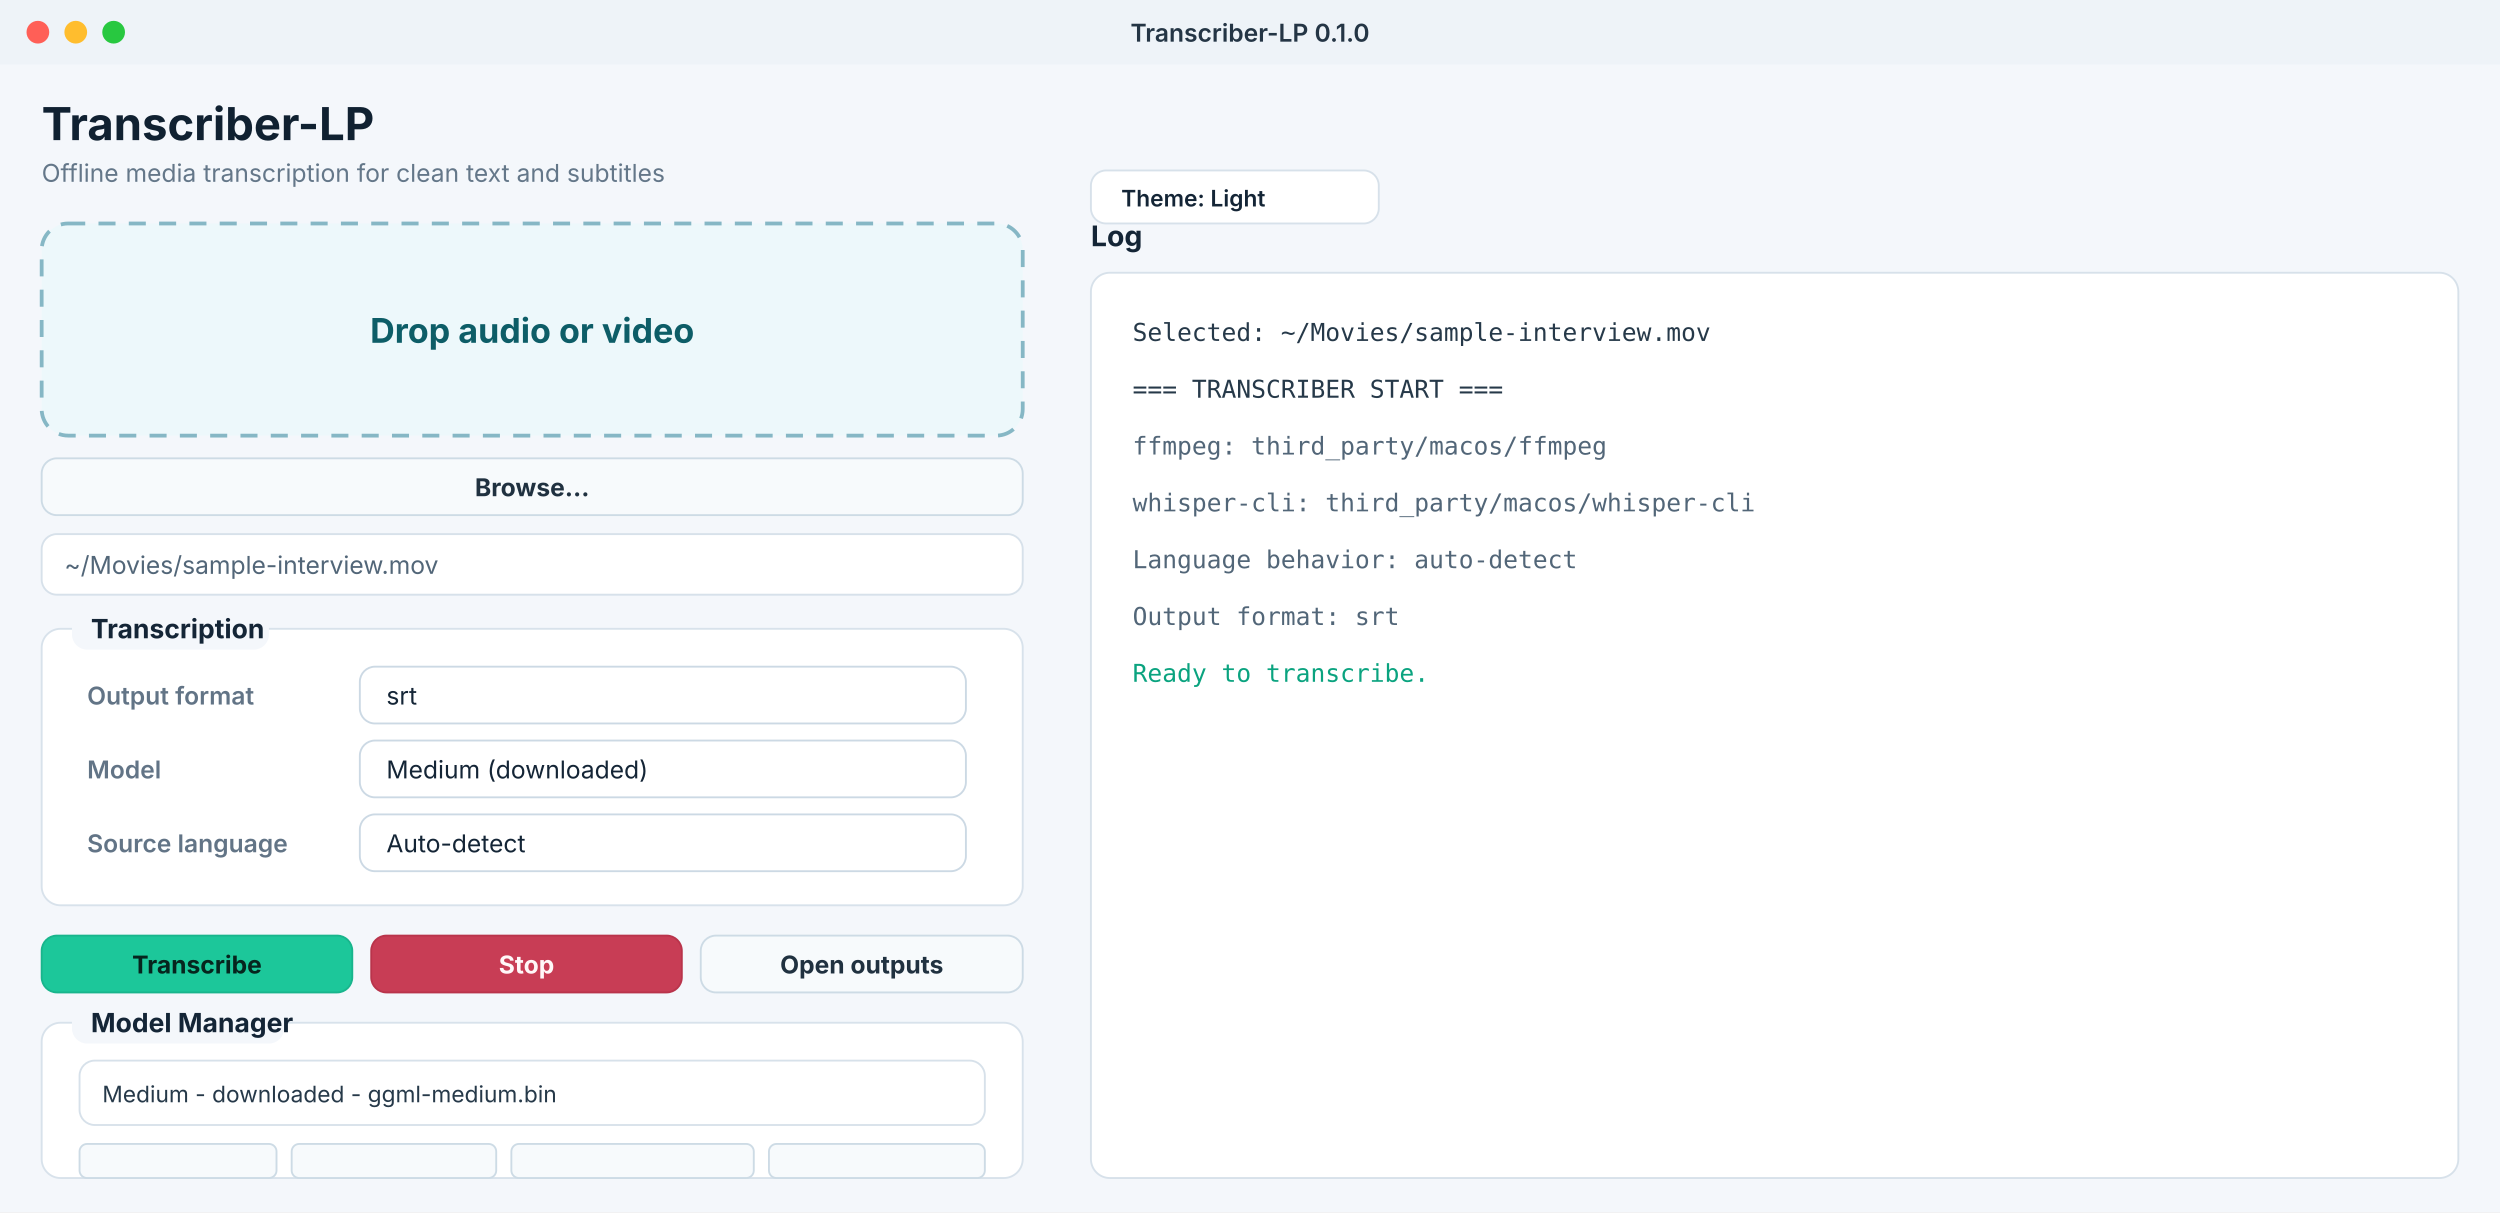
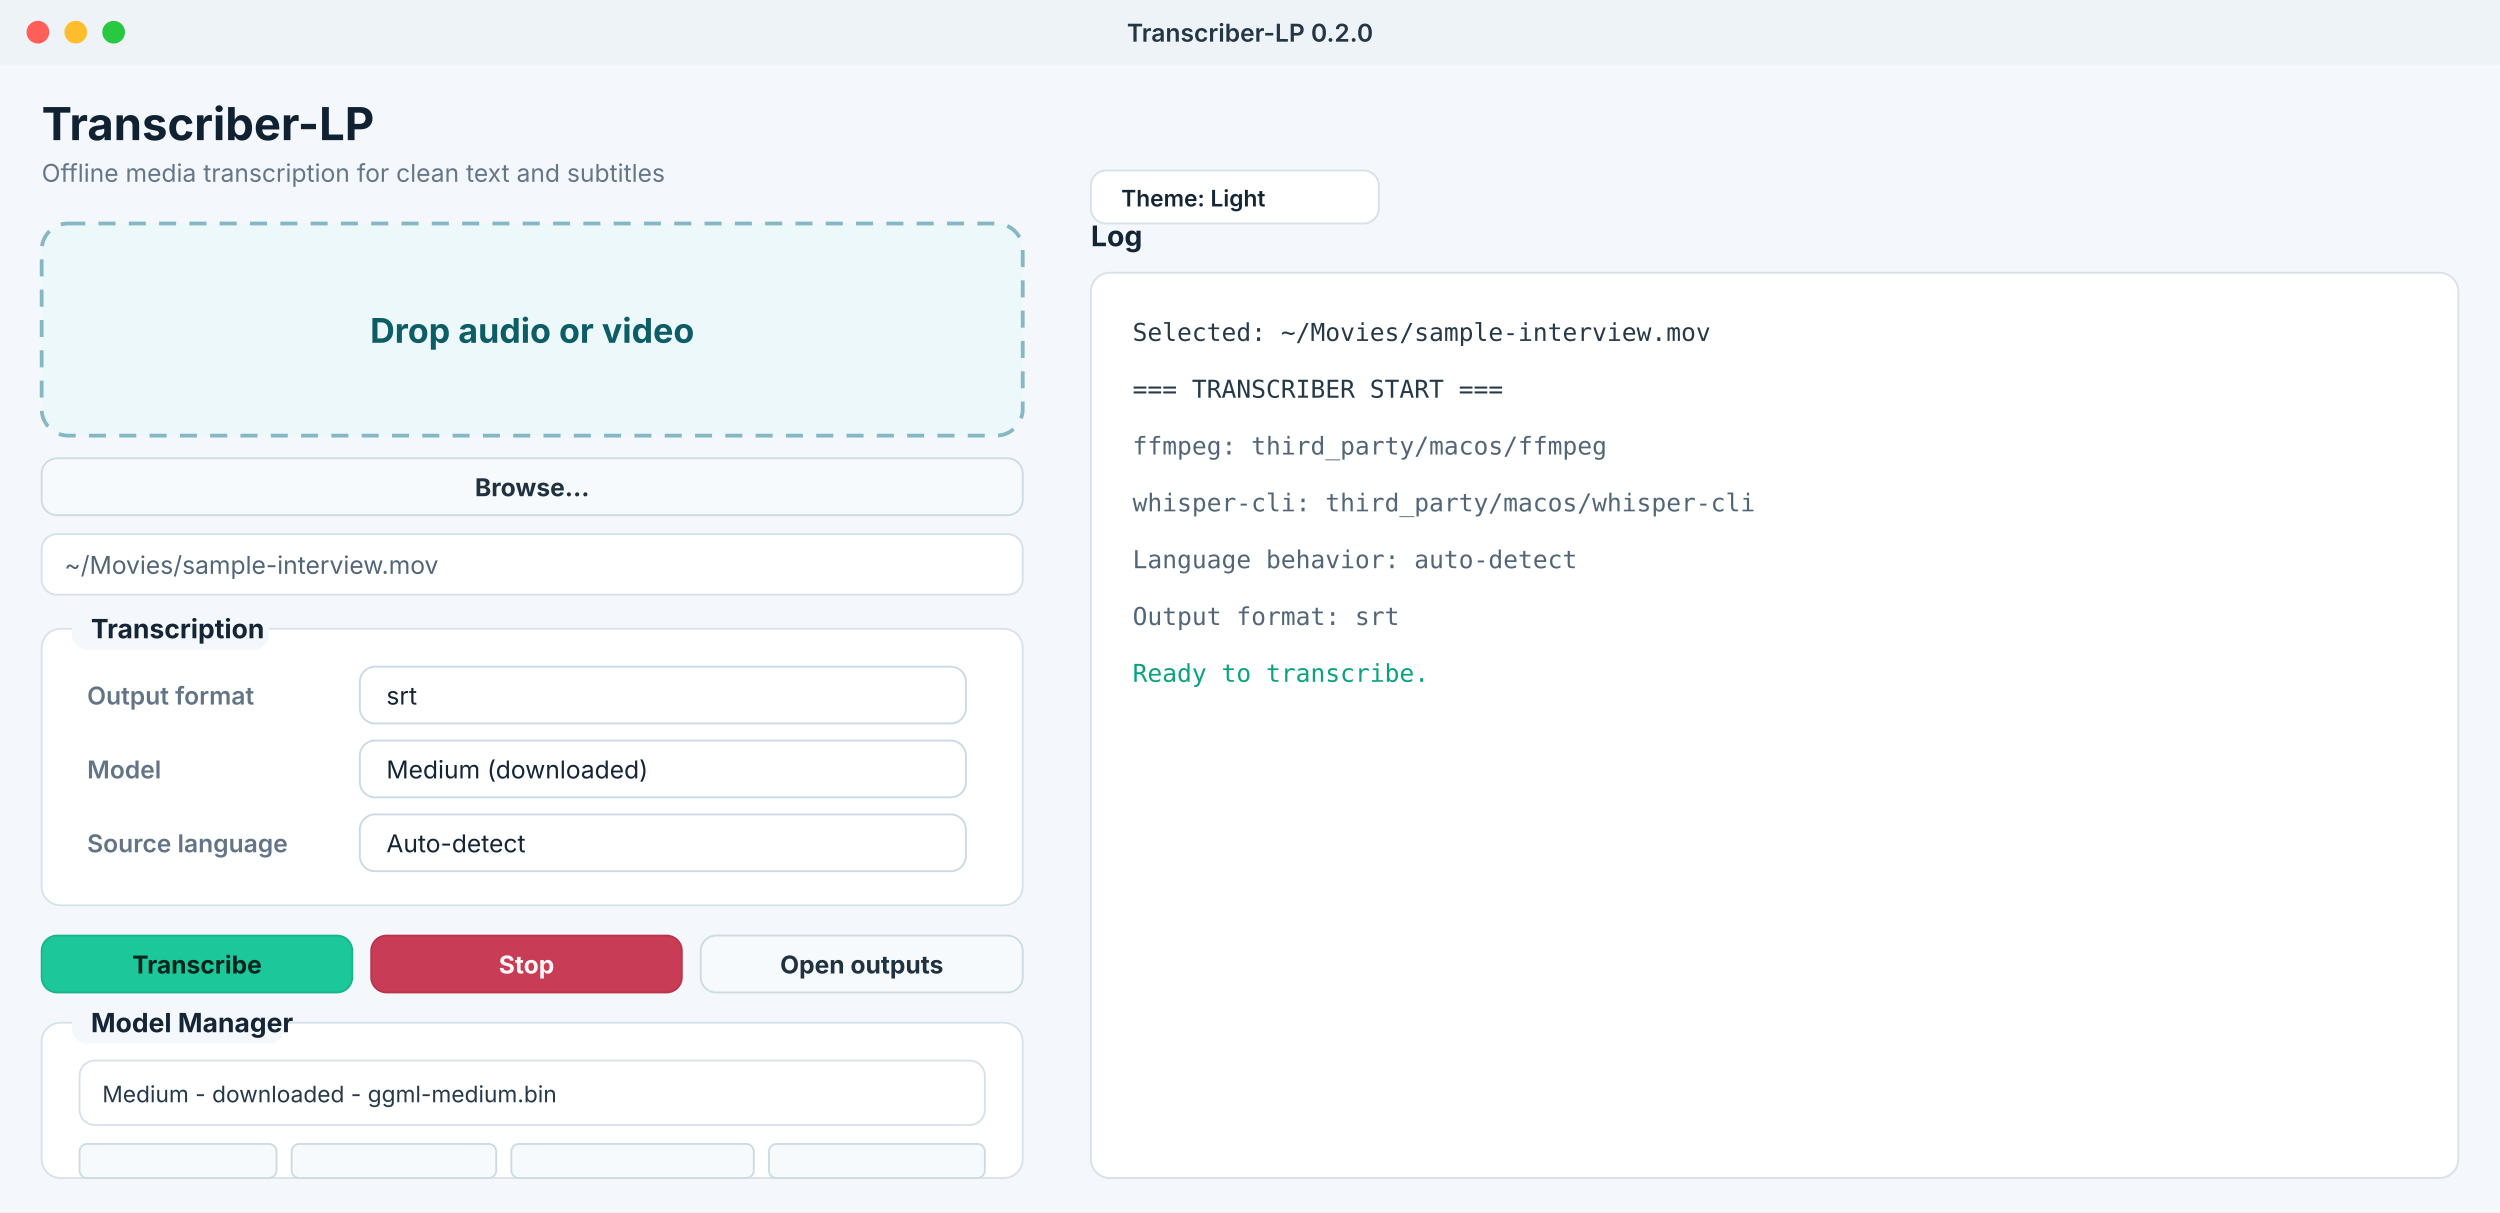
<svg xmlns="http://www.w3.org/2000/svg" width="1320" height="640" viewBox="0 0 1320 640" role="img" aria-labelledby="title desc">
  <defs>
    <style>
      .ui { font-family: -apple-system, BlinkMacSystemFont, "Segoe UI", sans-serif; }
      .mono { font-family: "SFMono-Regular", Menlo, Consolas, monospace; }
    </style>
  </defs>
  <rect width="1320" height="640" fill="#f4f7fb" />
  <rect x="0" y="0" width="1320" height="34" fill="#eef3f8" />
  <circle cx="20" cy="17" r="6" fill="#ff5f57" />
  <circle cx="40" cy="17" r="6" fill="#ffbd2e" />
  <circle cx="60" cy="17" r="6" fill="#28c840" />
-   <text class="ui" x="660" y="22" text-anchor="middle" font-size="13" font-weight="600" fill="#243545">Transcriber-LP 0.1.0</text>
+   <text class="ui" x="660" y="22" text-anchor="middle" font-size="13" font-weight="600" fill="#243545">Transcriber-LP 0.2.0</text>
  <text class="ui" x="22" y="74" font-size="24" font-weight="700" fill="#102131">Transcriber-LP</text>
  <text class="ui" x="22" y="96" font-size="13" fill="#647789">Offline media transcription for clean text and subtitles</text>
  <rect x="22" y="118" width="518" height="112" rx="14" fill="#edf8fb" stroke="#86b7c5" stroke-width="2" stroke-dasharray="9 7" />
  <text class="ui" x="281" y="181" text-anchor="middle" font-size="18" font-weight="700" fill="#0d5d67">Drop audio or video</text>
  <rect x="22" y="242" width="518" height="30" rx="8" fill="#f7fafc" stroke="#cddbe5" />
  <text class="ui" x="281" y="262" text-anchor="middle" font-size="13" font-weight="650" fill="#203140">Browse...</text>
  <rect x="22" y="282" width="518" height="32" rx="8" fill="#ffffff" stroke="#d7e1ea" />
  <text class="ui" x="34" y="303" font-size="13" fill="#526678">~/Movies/sample-interview.mov</text>
  <rect x="22" y="332" width="518" height="146" rx="10" fill="#ffffff" stroke="#d8e2eb" />
  <rect x="38" y="319" width="104" height="24" rx="8" fill="#f4f7fb" />
  <text class="ui" x="48" y="337" font-size="14" font-weight="700" fill="#142536">Transcription</text>
  <text class="ui" x="46" y="372" font-size="13" font-weight="600" fill="#627486">Output format</text>
  <rect x="190" y="352" width="320" height="30" rx="8" fill="#ffffff" stroke="#ccd9e4" />
  <text class="ui" x="204" y="372" font-size="13" fill="#142536">srt</text>
  <text class="ui" x="46" y="411" font-size="13" font-weight="600" fill="#627486">Model</text>
  <rect x="190" y="391" width="320" height="30" rx="8" fill="#ffffff" stroke="#ccd9e4" />
  <text class="ui" x="204" y="411" font-size="13" fill="#142536">Medium (downloaded)</text>
  <text class="ui" x="46" y="450" font-size="13" font-weight="600" fill="#627486">Source language</text>
  <rect x="190" y="430" width="320" height="30" rx="8" fill="#ffffff" stroke="#ccd9e4" />
  <text class="ui" x="204" y="450" font-size="13" fill="#142536">Auto-detect</text>
  <rect x="22" y="494" width="164" height="30" rx="8" fill="#1cc79a" stroke="#18b58c" />
  <text class="ui" x="104" y="514" text-anchor="middle" font-size="13" font-weight="700" fill="#06251e">Transcribe</text>
  <rect x="196" y="494" width="164" height="30" rx="8" fill="#c83d55" stroke="#b9344b" />
  <text class="ui" x="278" y="514" text-anchor="middle" font-size="13" font-weight="700" fill="#fff7f8">Stop</text>
  <rect x="370" y="494" width="170" height="30" rx="8" fill="#f7fafc" stroke="#cddbe5" />
  <text class="ui" x="455" y="514" text-anchor="middle" font-size="13" font-weight="650" fill="#203140">Open outputs</text>
  <rect x="22" y="540" width="518" height="82" rx="10" fill="#ffffff" stroke="#d8e2eb" />
  <rect x="38" y="527" width="112" height="24" rx="8" fill="#f4f7fb" />
  <text class="ui" x="48" y="545" font-size="14" font-weight="700" fill="#142536">Model Manager</text>
  <rect x="42" y="560" width="478" height="34" rx="8" fill="#ffffff" stroke="#d7e1ea" />
  <text class="ui" x="54" y="582" font-size="12" fill="#263949">Medium - downloaded - ggml-medium.bin</text>
  <rect x="42" y="604" width="104" height="18" rx="4" fill="#f7fafc" stroke="#cddbe5" />
  <rect x="154" y="604" width="108" height="18" rx="4" fill="#f7fafc" stroke="#cddbe5" />
  <rect x="270" y="604" width="128" height="18" rx="4" fill="#f7fafc" stroke="#cddbe5" />
  <rect x="406" y="604" width="114" height="18" rx="4" fill="#f7fafc" stroke="#cddbe5" />
  <text class="ui" x="576" y="130" font-size="15" font-weight="700" fill="#142536">Log</text>
  <rect x="576" y="144" width="722" height="478" rx="10" fill="#ffffff" stroke="#d7e1ea" />
  <text class="mono" x="598" y="180" font-size="13" fill="#263949">Selected: ~/Movies/sample-interview.mov</text>
  <text class="mono" x="598" y="210" font-size="13" fill="#263949">=== TRANSCRIBER START ===</text>
  <text class="mono" x="598" y="240" font-size="13" fill="#526678">ffmpeg: third_party/macos/ffmpeg</text>
  <text class="mono" x="598" y="270" font-size="13" fill="#526678">whisper-cli: third_party/macos/whisper-cli</text>
  <text class="mono" x="598" y="300" font-size="13" fill="#526678">Language behavior: auto-detect</text>
  <text class="mono" x="598" y="330" font-size="13" fill="#526678">Output format: srt</text>
  <text class="mono" x="598" y="360" font-size="13" fill="#0aa37f">Ready to transcribe.</text>
  <rect x="576" y="90" width="152" height="28" rx="8" fill="#ffffff" stroke="#d7e1ea" />
  <text class="ui" x="592" y="109" font-size="12" font-weight="600" fill="#142536">Theme: Light</text>
</svg>
